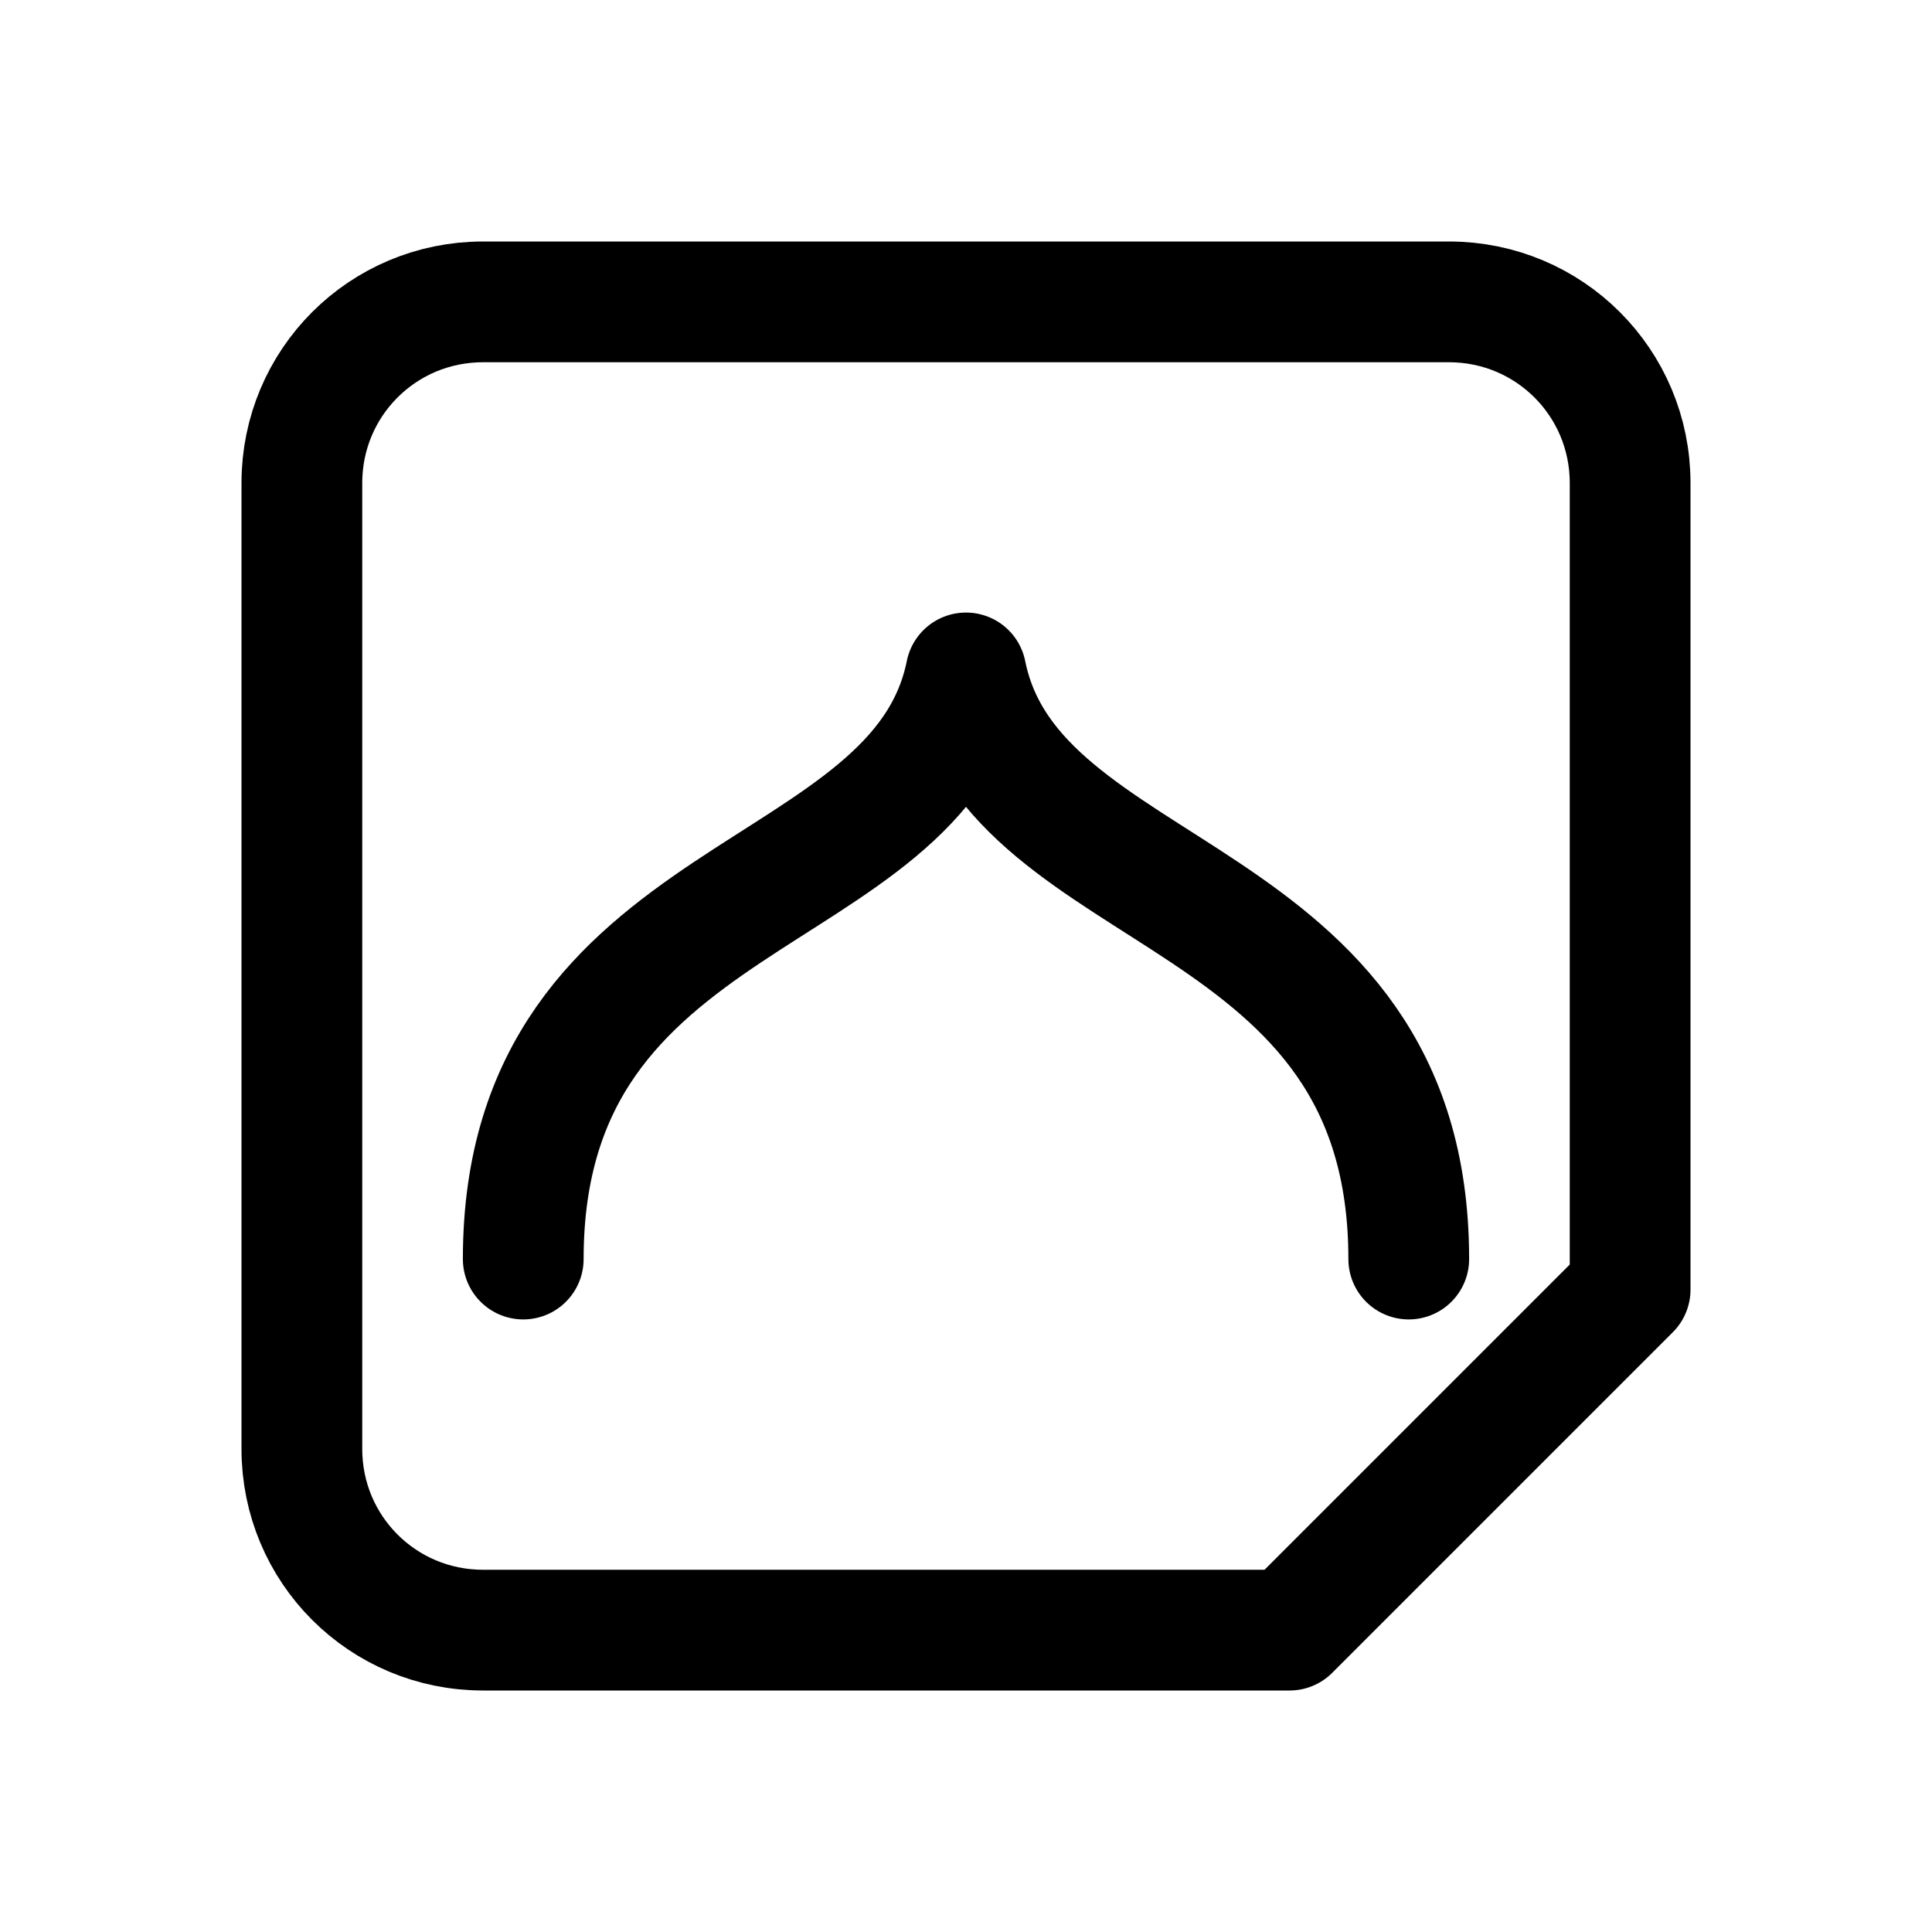
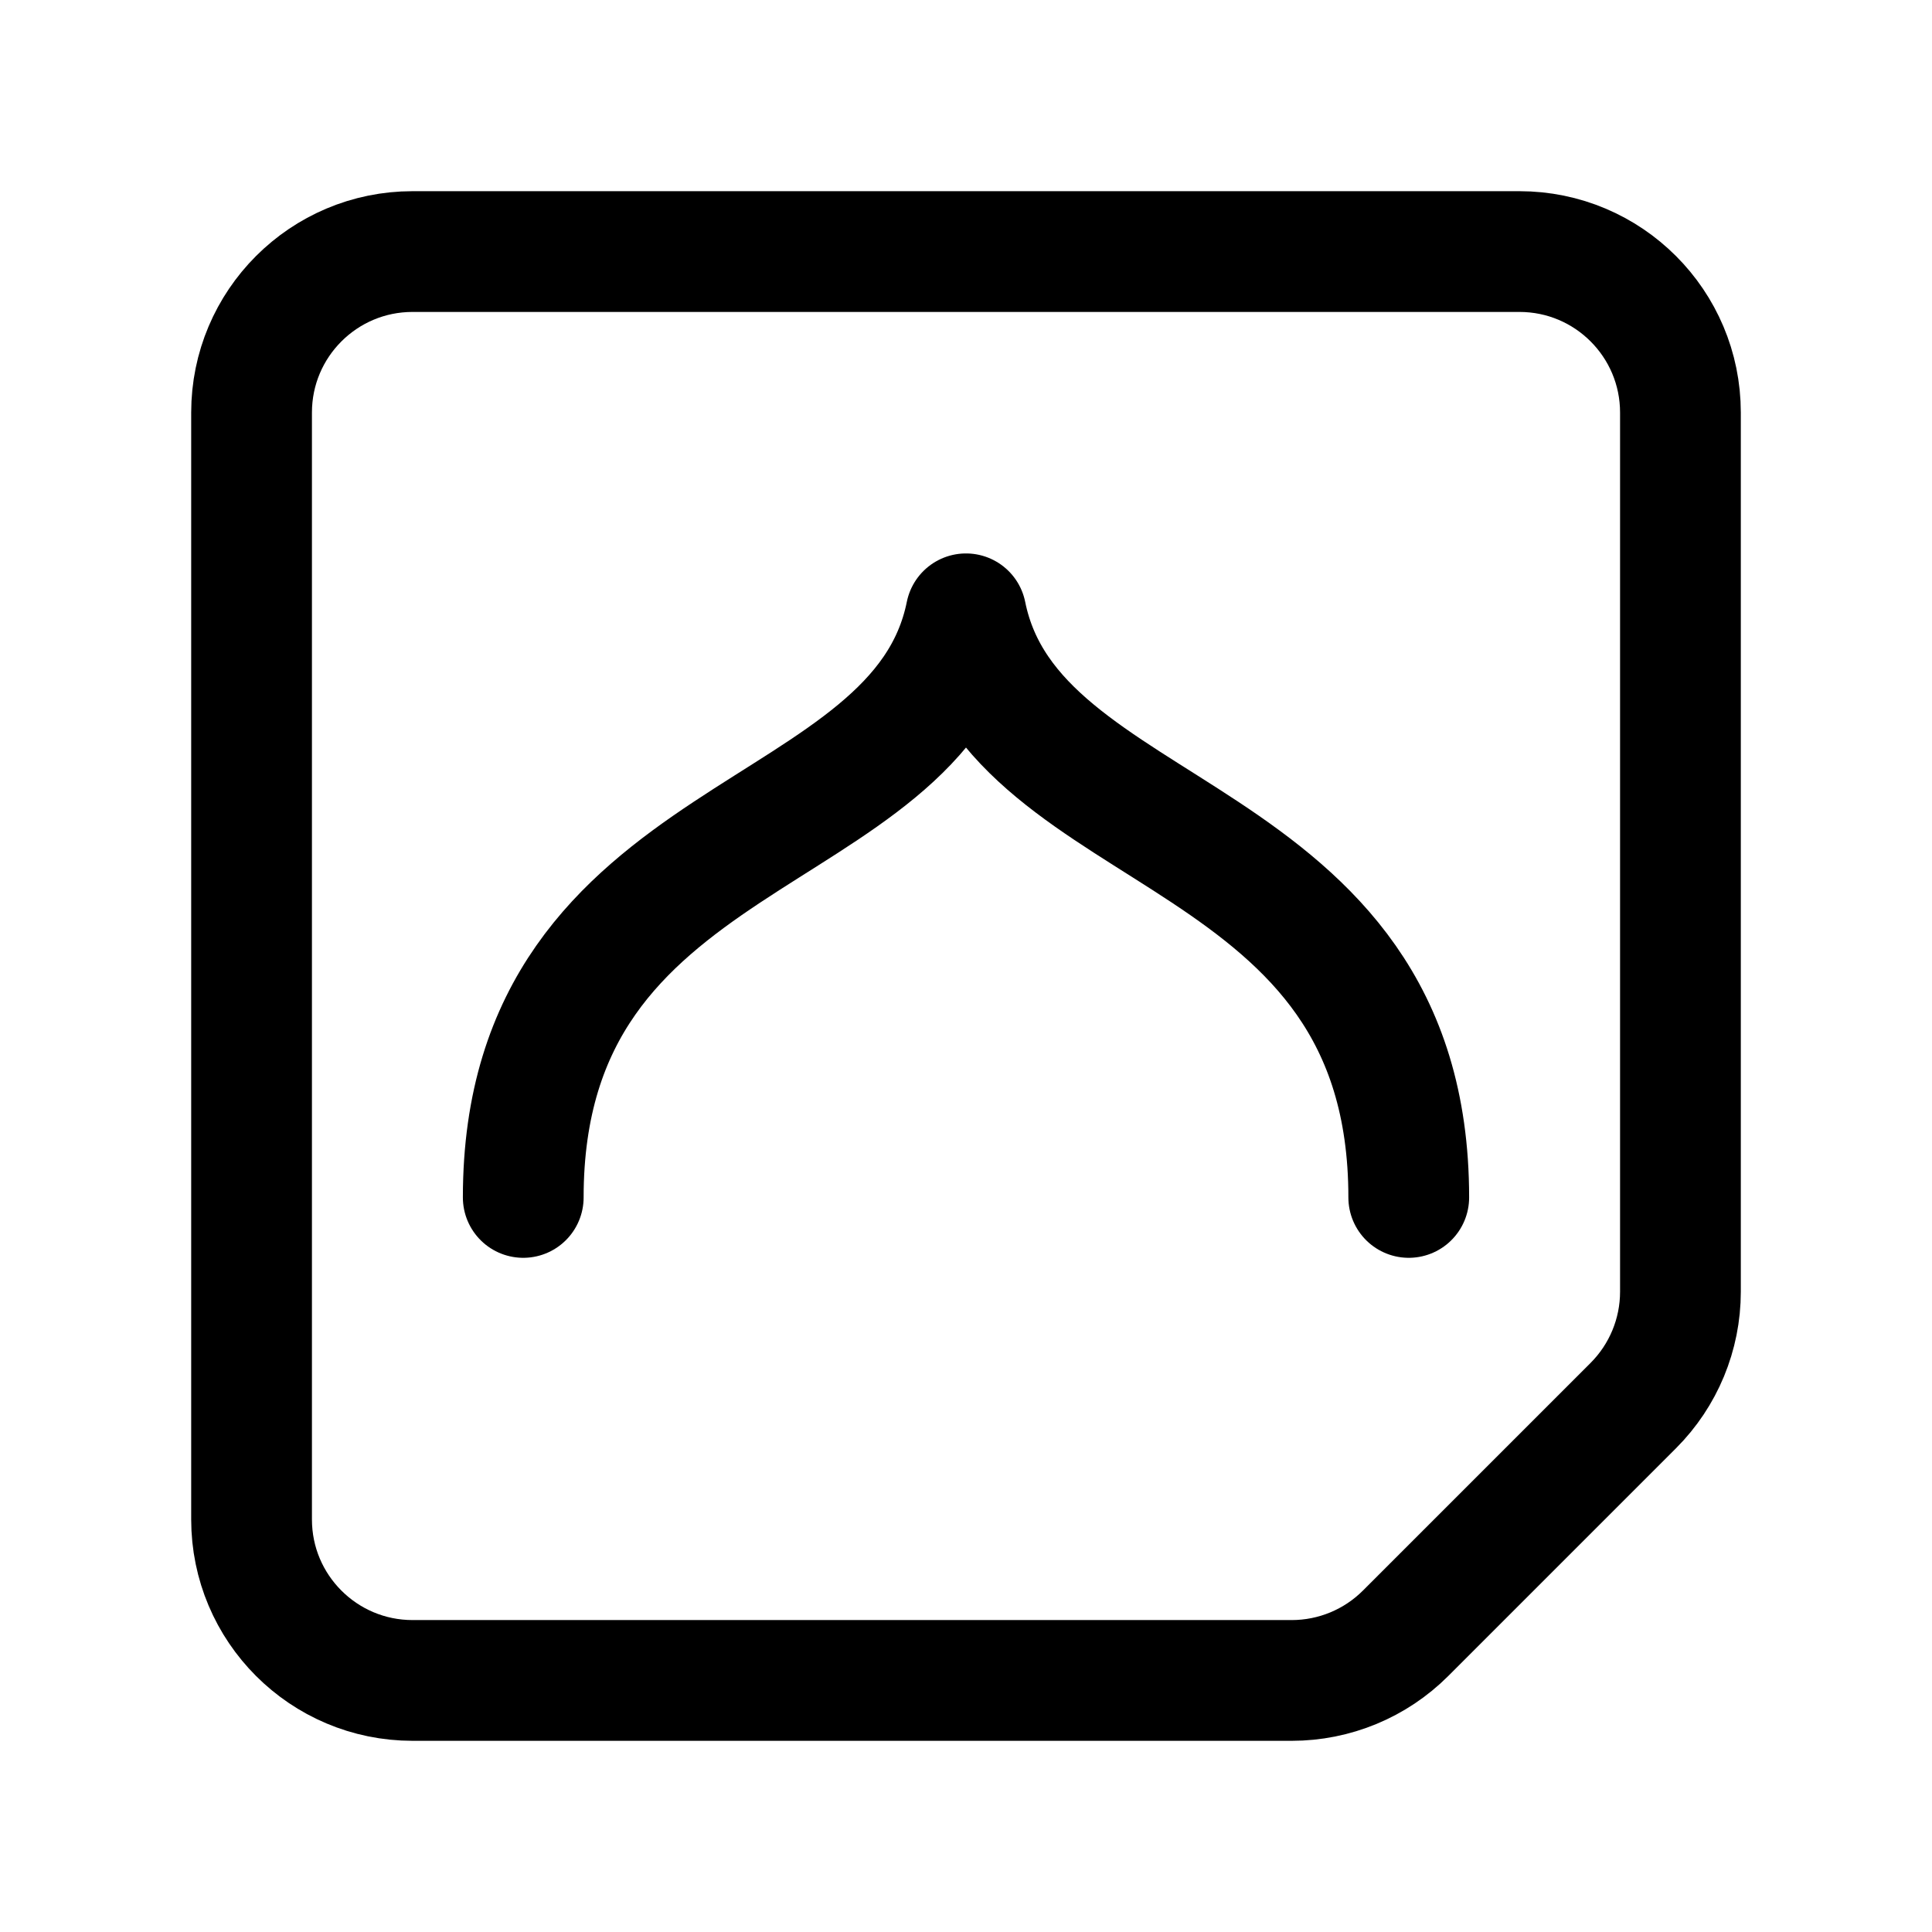
- <svg xmlns="http://www.w3.org/2000/svg" width="192" height="192" fill="none" stroke="#000" stroke-linecap="round" stroke-linejoin="round" stroke-width="12" viewBox="0 0 192 192">
-   <path d="M48 30c-9.972 0-18 8.028-18 18v96c0 9.972 8.028 18 18 18h80.154L162 128.154V48c0-9.972-8.028-18-18-18z" />
-   <path d="M140 125.123c0-37.468-39.291-34.926-44-58.248-4.709 23.322-44 20.78-44 58.248" />
+ <svg xmlns="http://www.w3.org/2000/svg" width="192" height="192" viewBox="0 0 192 192" fill="none">
+   <path d="M140 119c0-37.468-39.291-34.678-44-58-4.709 23.322-44 20.532-44 58" stroke="#000" stroke-width="12" stroke-linecap="round" stroke-linejoin="round" />
+   <path d="M25 41c0-8.837 7.163-16 16-16h110c8.837 0 16 7.163 16 16v87.373a16 16 0 0 1-4.686 11.313l-22.628 22.628A16 16 0 0 1 128.373 167H41c-8.837 0-16-7.163-16-16V41Z" stroke="#000" stroke-width="12" stroke-linecap="round" stroke-linejoin="round" />
</svg>
